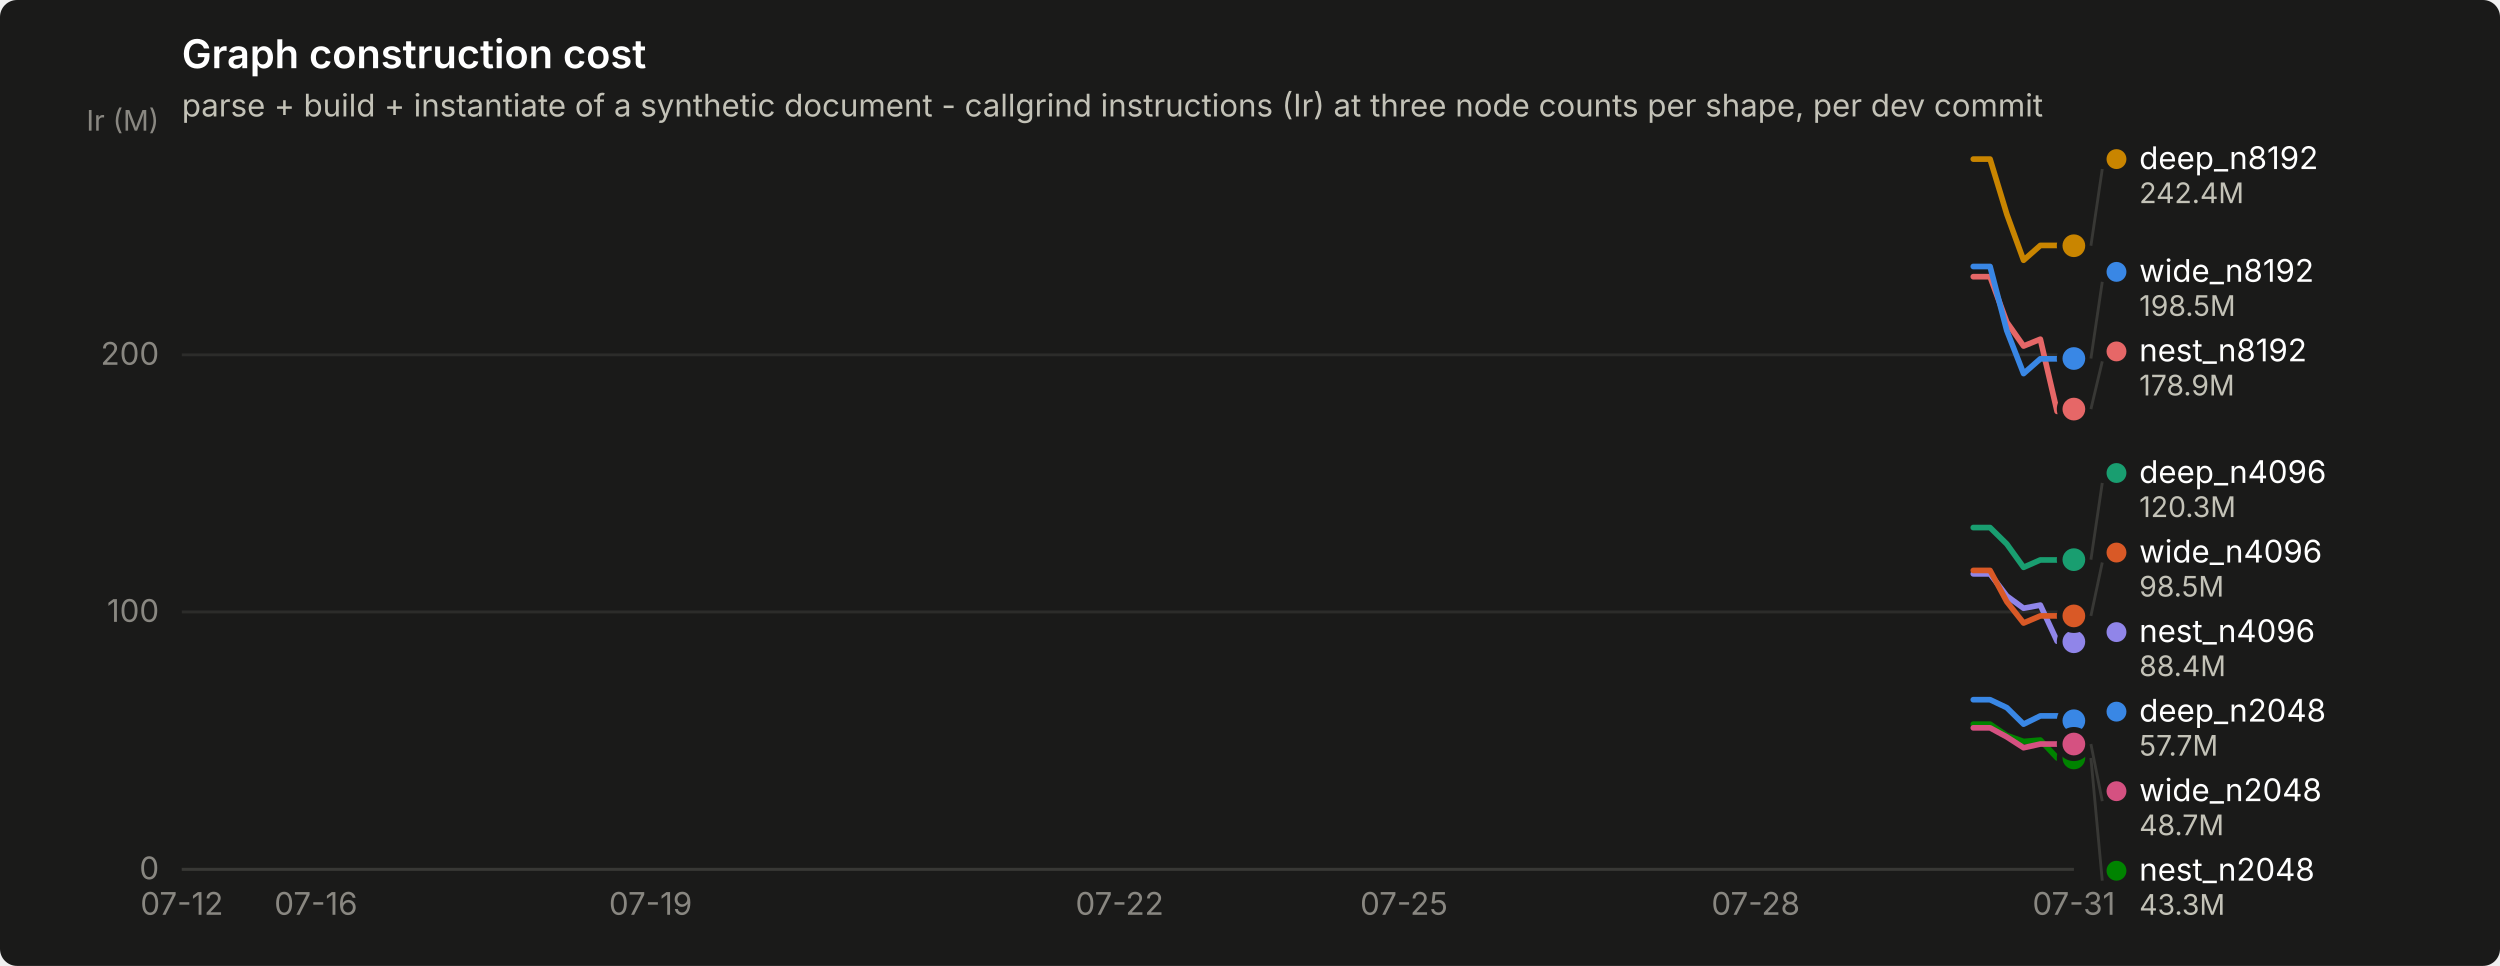
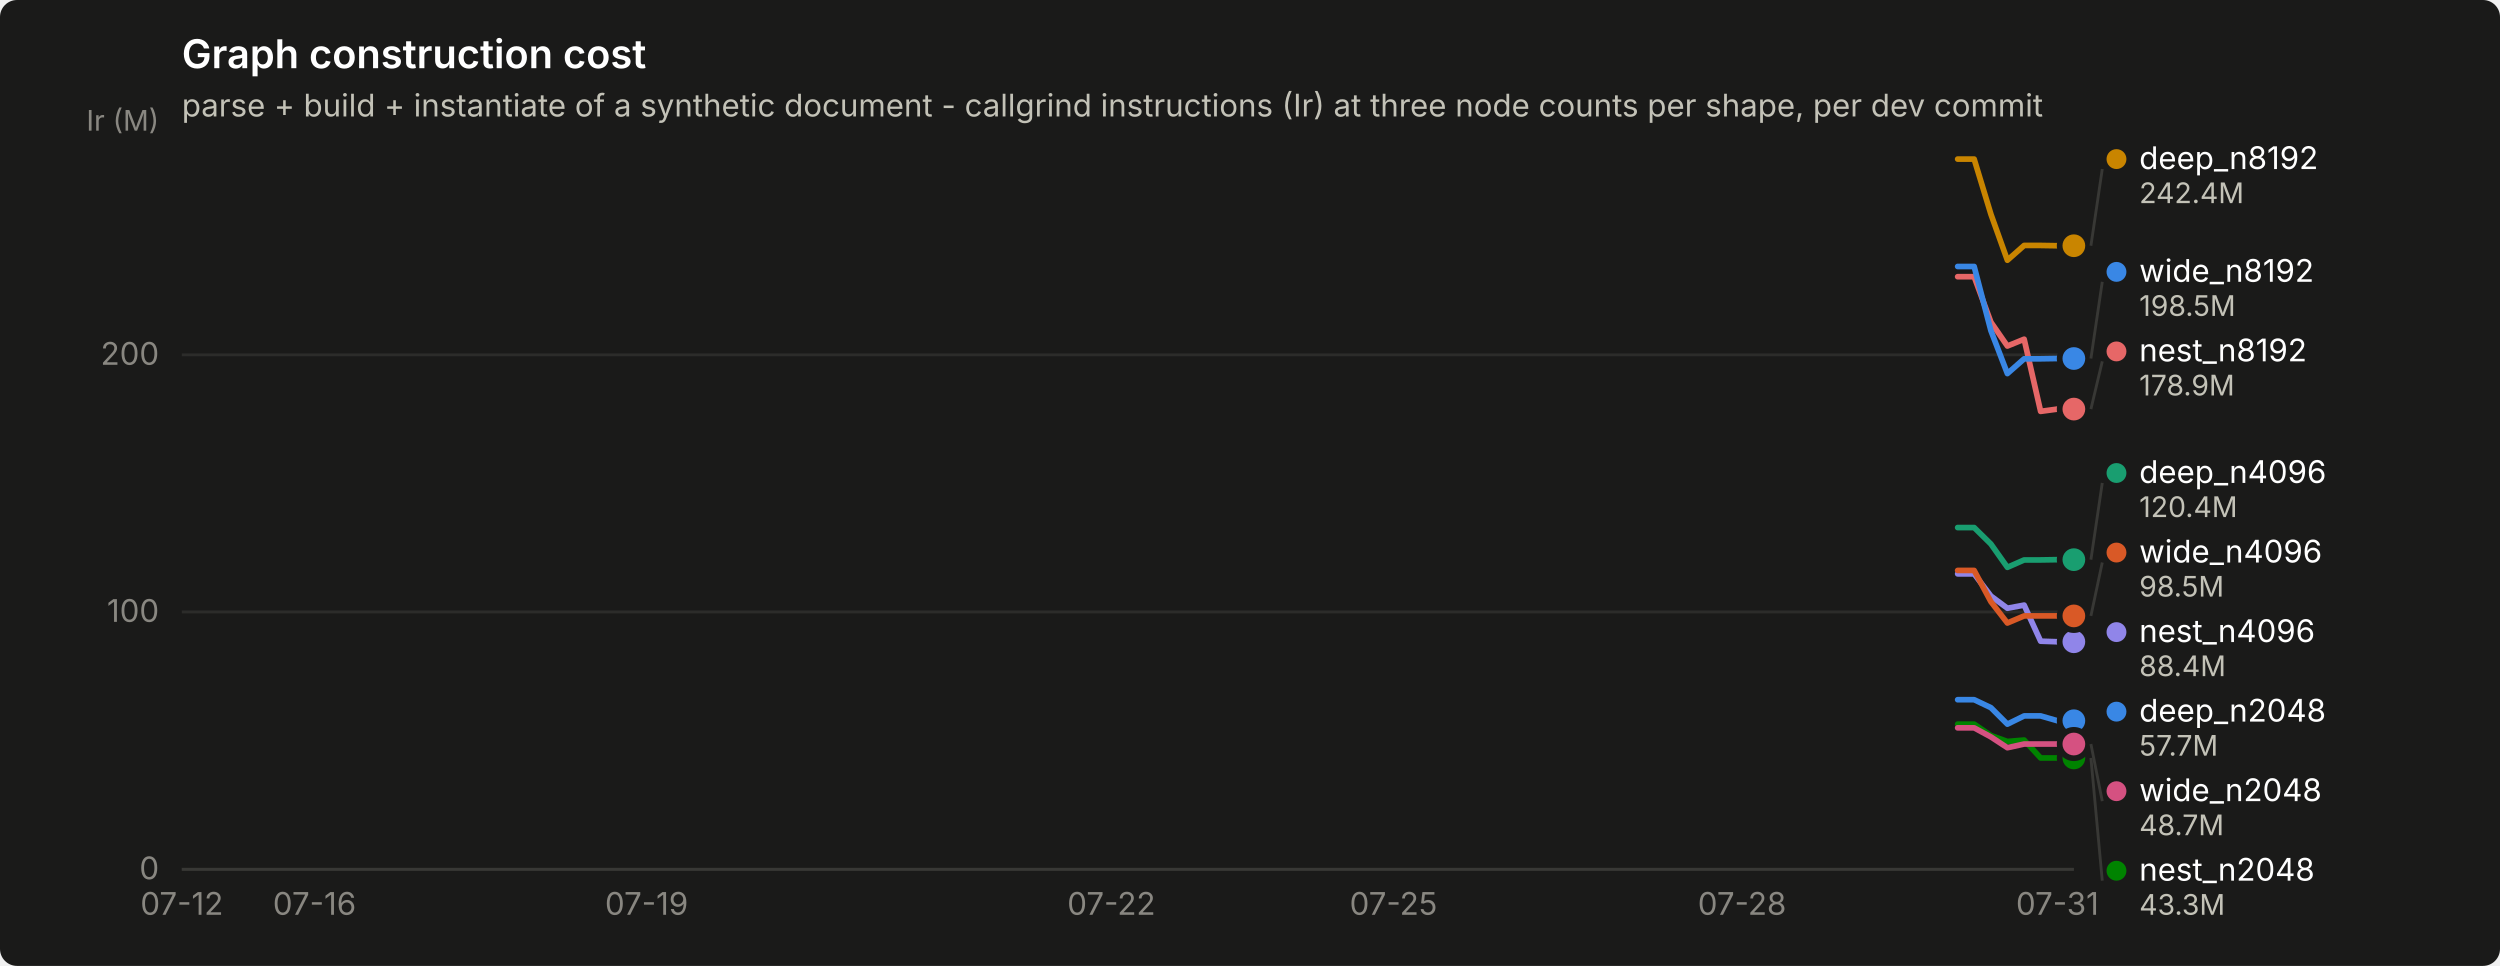
<svg xmlns="http://www.w3.org/2000/svg" width="880" height="340" viewBox="0 0 880 340" role="img" aria-label="Graph construction cost">
  <rect width="880" height="340" rx="6" fill="#1a1a19" />
  <text x="64" y="24" font-family="system-ui, -apple-system, &quot;Segoe UI&quot;, sans-serif" font-size="14" font-weight="600" fill="#ffffff">Graph construction cost</text>
  <text x="64" y="41" font-family="system-ui, -apple-system, &quot;Segoe UI&quot;, sans-serif" font-size="11" fill="#c3c2b7">parse + build + instantiate of a synthetic document - callgrind instructions (Ir) at three node counts per shape, per dev commit</text>
  <line x1="64" y1="306.0" x2="730" y2="306.0" stroke="#2c2c2a" stroke-width="1" />
  <text x="56" y="309.5" text-anchor="end" font-family="system-ui, -apple-system, &quot;Segoe UI&quot;, sans-serif" font-size="11" style="font-variant-numeric: tabular-nums" fill="#898781">0</text>
  <line x1="64" y1="215.4" x2="730" y2="215.4" stroke="#2c2c2a" stroke-width="1" />
  <text x="56" y="218.9" text-anchor="end" font-family="system-ui, -apple-system, &quot;Segoe UI&quot;, sans-serif" font-size="11" style="font-variant-numeric: tabular-nums" fill="#898781">100</text>
  <line x1="64" y1="124.9" x2="730" y2="124.9" stroke="#2c2c2a" stroke-width="1" />
  <text x="56" y="128.4" text-anchor="end" font-family="system-ui, -apple-system, &quot;Segoe UI&quot;, sans-serif" font-size="11" style="font-variant-numeric: tabular-nums" fill="#898781">200</text>
  <text x="56" y="46" text-anchor="end" font-family="system-ui, -apple-system, &quot;Segoe UI&quot;, sans-serif" font-size="10" fill="#898781">Ir (M)</text>
  <line x1="64" y1="306" x2="730" y2="306" stroke="#383835" stroke-width="1" />
  <text x="64.0" y="322" text-anchor="middle" font-family="system-ui, -apple-system, &quot;Segoe UI&quot;, sans-serif" font-size="11" style="font-variant-numeric: tabular-nums" fill="#898781">07-12</text>
-   <text x="111.2" y="322" text-anchor="middle" font-family="system-ui, -apple-system, &quot;Segoe UI&quot;, sans-serif" font-size="11" style="font-variant-numeric: tabular-nums" fill="#898781">07-16</text>
-   <text x="229.0" y="322" text-anchor="middle" font-family="system-ui, -apple-system, &quot;Segoe UI&quot;, sans-serif" font-size="11" style="font-variant-numeric: tabular-nums" fill="#898781">07-19</text>
-   <text x="394.1" y="322" text-anchor="middle" font-family="system-ui, -apple-system, &quot;Segoe UI&quot;, sans-serif" font-size="11" style="font-variant-numeric: tabular-nums" fill="#898781">07-22</text>
-   <text x="494.2" y="322" text-anchor="middle" font-family="system-ui, -apple-system, &quot;Segoe UI&quot;, sans-serif" font-size="11" style="font-variant-numeric: tabular-nums" fill="#898781">07-25</text>
-   <text x="618.0" y="322" text-anchor="middle" font-family="system-ui, -apple-system, &quot;Segoe UI&quot;, sans-serif" font-size="11" style="font-variant-numeric: tabular-nums" fill="#898781">07-28</text>
-   <text x="730.0" y="322" text-anchor="middle" font-family="system-ui, -apple-system, &quot;Segoe UI&quot;, sans-serif" font-size="11" style="font-variant-numeric: tabular-nums" fill="#898781">07-31</text>
-   <path d="M694.6,246.3 L700.5,246.3 L706.4,249.1 L712.3,254.9 L718.2,252.0 L724.1,252.0 L730.0,253.7" fill="none" stroke="#3987e5" stroke-width="2" stroke-linejoin="round" stroke-linecap="round" />
+   <text x="110.7" y="322" text-anchor="middle" font-family="system-ui, -apple-system, &quot;Segoe UI&quot;, sans-serif" font-size="11" style="font-variant-numeric: tabular-nums" fill="#898781">07-16</text>
+   <text x="227.6" y="322" text-anchor="middle" font-family="system-ui, -apple-system, &quot;Segoe UI&quot;, sans-serif" font-size="11" style="font-variant-numeric: tabular-nums" fill="#898781">07-19</text>
+   <text x="391.2" y="322" text-anchor="middle" font-family="system-ui, -apple-system, &quot;Segoe UI&quot;, sans-serif" font-size="11" style="font-variant-numeric: tabular-nums" fill="#898781">07-22</text>
+   <text x="490.5" y="322" text-anchor="middle" font-family="system-ui, -apple-system, &quot;Segoe UI&quot;, sans-serif" font-size="11" style="font-variant-numeric: tabular-nums" fill="#898781">07-25</text>
+   <text x="613.2" y="322" text-anchor="middle" font-family="system-ui, -apple-system, &quot;Segoe UI&quot;, sans-serif" font-size="11" style="font-variant-numeric: tabular-nums" fill="#898781">07-28</text>
+   <text x="724.2" y="322" text-anchor="middle" font-family="system-ui, -apple-system, &quot;Segoe UI&quot;, sans-serif" font-size="11" style="font-variant-numeric: tabular-nums" fill="#898781">07-31</text>
+   <path d="M689.1,246.3 L694.9,246.3 L700.8,249.1 L706.6,254.9 L712.5,252.0 L718.3,252.0 L724.2,253.7 L730.0,253.7" fill="none" stroke="#3987e5" stroke-width="2" stroke-linejoin="round" stroke-linecap="round" />
  <circle cx="730.0" cy="253.7" r="6" fill="#1a1a19" />
  <circle cx="730.0" cy="253.7" r="4" fill="#3987e5" />
-   <path d="M694.6,185.7 L700.5,185.7 L706.4,191.5 L712.3,199.7 L718.2,197.1 L724.1,197.1 L730.0,197.0" fill="none" stroke="#199e70" stroke-width="2" stroke-linejoin="round" stroke-linecap="round" />
+   <path d="M689.1,185.7 L694.9,185.7 L700.8,191.5 L706.6,199.7 L712.5,197.1 L718.3,197.1 L724.2,197.0 L730.0,197.0" fill="none" stroke="#199e70" stroke-width="2" stroke-linejoin="round" stroke-linecap="round" />
  <circle cx="730.0" cy="197.0" r="6" fill="#1a1a19" />
  <circle cx="730.0" cy="197.0" r="4" fill="#199e70" />
-   <path d="M694.6,56.0 L700.5,56.0 L706.4,75.4 L712.3,91.6 L718.2,86.4 L724.1,86.4 L730.0,86.5" fill="none" stroke="#c98500" stroke-width="2" stroke-linejoin="round" stroke-linecap="round" />
+   <path d="M689.1,56.0 L694.9,56.0 L700.8,75.4 L706.6,91.6 L712.5,86.4 L718.3,86.4 L724.2,86.5 L730.0,86.5" fill="none" stroke="#c98500" stroke-width="2" stroke-linejoin="round" stroke-linecap="round" />
  <circle cx="730.0" cy="86.5" r="6" fill="#1a1a19" />
  <circle cx="730.0" cy="86.5" r="4" fill="#c98500" />
-   <path d="M694.6,254.9 L700.5,254.9 L706.4,258.9 L712.3,261.0 L718.2,260.5 L724.1,266.8 L730.0,266.8" fill="none" stroke="#008300" stroke-width="2" stroke-linejoin="round" stroke-linecap="round" />
+   <path d="M689.1,254.9 L694.9,254.9 L700.8,258.9 L706.6,261.0 L712.5,260.5 L718.3,266.8 L724.2,266.8 L730.0,266.8" fill="none" stroke="#008300" stroke-width="2" stroke-linejoin="round" stroke-linecap="round" />
  <circle cx="730.0" cy="266.8" r="6" fill="#1a1a19" />
  <circle cx="730.0" cy="266.8" r="4" fill="#008300" />
-   <path d="M694.6,202.0 L700.5,202.0 L706.4,209.8 L712.3,214.1 L718.2,213.0 L724.1,225.7 L730.0,225.9" fill="none" stroke="#9085e9" stroke-width="2" stroke-linejoin="round" stroke-linecap="round" />
+   <path d="M689.1,202.0 L694.9,202.0 L700.8,209.8 L706.6,214.1 L712.5,213.0 L718.3,225.7 L724.2,225.9 L730.0,225.9" fill="none" stroke="#9085e9" stroke-width="2" stroke-linejoin="round" stroke-linecap="round" />
  <circle cx="730.0" cy="225.9" r="6" fill="#1a1a19" />
  <circle cx="730.0" cy="225.9" r="4" fill="#9085e9" />
-   <path d="M694.6,97.4 L700.5,97.4 L706.4,113.4 L712.3,121.8 L718.2,119.4 L724.1,144.8 L730.0,144.0" fill="none" stroke="#e66767" stroke-width="2" stroke-linejoin="round" stroke-linecap="round" />
+   <path d="M689.1,97.4 L694.9,97.4 L700.8,113.4 L706.6,121.8 L712.5,119.4 L718.3,144.8 L724.2,144.0 L730.0,144.0" fill="none" stroke="#e66767" stroke-width="2" stroke-linejoin="round" stroke-linecap="round" />
  <circle cx="730.0" cy="144.0" r="6" fill="#1a1a19" />
  <circle cx="730.0" cy="144.0" r="4" fill="#e66767" />
-   <path d="M694.6,256.2 L700.5,256.2 L706.4,259.4 L712.3,263.2 L718.2,261.9 L724.1,261.9 L730.0,261.9" fill="none" stroke="#d55181" stroke-width="2" stroke-linejoin="round" stroke-linecap="round" />
+   <path d="M689.1,256.2 L694.9,256.2 L700.8,259.4 L706.6,263.2 L712.5,261.9 L718.3,261.9 L724.2,261.9 L730.0,261.9" fill="none" stroke="#d55181" stroke-width="2" stroke-linejoin="round" stroke-linecap="round" />
  <circle cx="730.0" cy="261.9" r="6" fill="#1a1a19" />
  <circle cx="730.0" cy="261.9" r="4" fill="#d55181" />
-   <path d="M694.6,200.8 L700.5,200.8 L706.4,211.8 L712.3,219.3 L718.2,216.8 L724.1,216.8 L730.0,216.8" fill="none" stroke="#d95926" stroke-width="2" stroke-linejoin="round" stroke-linecap="round" />
+   <path d="M689.1,200.8 L694.9,200.8 L700.8,211.8 L706.6,219.3 L712.5,216.8 L718.3,216.8 L724.2,216.8 L730.0,216.8" fill="none" stroke="#d95926" stroke-width="2" stroke-linejoin="round" stroke-linecap="round" />
  <circle cx="730.0" cy="216.8" r="6" fill="#1a1a19" />
  <circle cx="730.0" cy="216.8" r="4" fill="#d95926" />
-   <path d="M694.6,93.8 L700.5,93.8 L706.4,116.4 L712.3,131.5 L718.2,126.3 L724.1,126.3 L730.0,126.2" fill="none" stroke="#3987e5" stroke-width="2" stroke-linejoin="round" stroke-linecap="round" />
+   <path d="M689.1,93.8 L694.9,93.8 L700.8,116.4 L706.6,131.5 L712.5,126.3 L718.3,126.3 L724.2,126.2 L730.0,126.2" fill="none" stroke="#3987e5" stroke-width="2" stroke-linejoin="round" stroke-linecap="round" />
  <circle cx="730.0" cy="126.2" r="6" fill="#1a1a19" />
  <circle cx="730.0" cy="126.2" r="4" fill="#3987e5" />
  <line x1="736.0" y1="86.5" x2="740.0" y2="59.5" stroke="#383835" stroke-width="1" />
  <circle cx="745.0" cy="56.0" r="3.5" fill="#c98500" />
  <text x="753.0" y="59.5" font-family="system-ui, -apple-system, &quot;Segoe UI&quot;, sans-serif" font-size="11" fill="#ffffff">deep_n8192</text>
  <text x="753.0" y="71.5" font-family="system-ui, -apple-system, &quot;Segoe UI&quot;, sans-serif" font-size="10" style="font-variant-numeric: tabular-nums" fill="#c3c2b7">242.4M</text>
  <line x1="736.0" y1="126.2" x2="740.0" y2="99.2" stroke="#383835" stroke-width="1" />
  <circle cx="745.0" cy="95.7" r="3.5" fill="#3987e5" />
  <text x="753.0" y="99.2" font-family="system-ui, -apple-system, &quot;Segoe UI&quot;, sans-serif" font-size="11" fill="#ffffff">wide_n8192</text>
  <text x="753.0" y="111.2" font-family="system-ui, -apple-system, &quot;Segoe UI&quot;, sans-serif" font-size="10" style="font-variant-numeric: tabular-nums" fill="#c3c2b7">198.5M</text>
  <line x1="736.0" y1="144.0" x2="740.0" y2="127.2" stroke="#383835" stroke-width="1" />
  <circle cx="745.0" cy="123.7" r="3.5" fill="#e66767" />
  <text x="753.0" y="127.2" font-family="system-ui, -apple-system, &quot;Segoe UI&quot;, sans-serif" font-size="11" fill="#ffffff">nest_n8192</text>
  <text x="753.0" y="139.2" font-family="system-ui, -apple-system, &quot;Segoe UI&quot;, sans-serif" font-size="10" style="font-variant-numeric: tabular-nums" fill="#c3c2b7">178.9M</text>
  <line x1="736.0" y1="197.0" x2="740.0" y2="170.0" stroke="#383835" stroke-width="1" />
  <circle cx="745.0" cy="166.5" r="3.5" fill="#199e70" />
  <text x="753.0" y="170.0" font-family="system-ui, -apple-system, &quot;Segoe UI&quot;, sans-serif" font-size="11" fill="#ffffff">deep_n4096</text>
-   <text x="753.0" y="182.0" font-family="system-ui, -apple-system, &quot;Segoe UI&quot;, sans-serif" font-size="10" style="font-variant-numeric: tabular-nums" fill="#c3c2b7">120.3M</text>
+   <text x="753.0" y="182.0" font-family="system-ui, -apple-system, &quot;Segoe UI&quot;, sans-serif" font-size="10" style="font-variant-numeric: tabular-nums" fill="#c3c2b7">120.4M</text>
  <line x1="736.0" y1="216.8" x2="740.0" y2="198.0" stroke="#383835" stroke-width="1" />
  <circle cx="745.0" cy="194.5" r="3.5" fill="#d95926" />
  <text x="753.0" y="198.0" font-family="system-ui, -apple-system, &quot;Segoe UI&quot;, sans-serif" font-size="11" fill="#ffffff">wide_n4096</text>
  <text x="753.0" y="210.0" font-family="system-ui, -apple-system, &quot;Segoe UI&quot;, sans-serif" font-size="10" style="font-variant-numeric: tabular-nums" fill="#c3c2b7">98.5M</text>
  <circle cx="745.0" cy="222.5" r="3.5" fill="#9085e9" />
  <text x="753.0" y="226.0" font-family="system-ui, -apple-system, &quot;Segoe UI&quot;, sans-serif" font-size="11" fill="#ffffff">nest_n4096</text>
  <text x="753.0" y="238.0" font-family="system-ui, -apple-system, &quot;Segoe UI&quot;, sans-serif" font-size="10" style="font-variant-numeric: tabular-nums" fill="#c3c2b7">88.4M</text>
  <circle cx="745.0" cy="250.5" r="3.5" fill="#3987e5" />
  <text x="753.0" y="254.0" font-family="system-ui, -apple-system, &quot;Segoe UI&quot;, sans-serif" font-size="11" fill="#ffffff">deep_n2048</text>
  <text x="753.0" y="266.0" font-family="system-ui, -apple-system, &quot;Segoe UI&quot;, sans-serif" font-size="10" style="font-variant-numeric: tabular-nums" fill="#c3c2b7">57.7M</text>
  <line x1="736.0" y1="261.9" x2="740.0" y2="282.0" stroke="#383835" stroke-width="1" />
  <circle cx="745.0" cy="278.5" r="3.5" fill="#d55181" />
  <text x="753.0" y="282.0" font-family="system-ui, -apple-system, &quot;Segoe UI&quot;, sans-serif" font-size="11" fill="#ffffff">wide_n2048</text>
  <text x="753.0" y="294.0" font-family="system-ui, -apple-system, &quot;Segoe UI&quot;, sans-serif" font-size="10" style="font-variant-numeric: tabular-nums" fill="#c3c2b7">48.7M</text>
  <line x1="736.0" y1="266.8" x2="740.0" y2="310.0" stroke="#383835" stroke-width="1" />
  <circle cx="745.0" cy="306.5" r="3.5" fill="#008300" />
  <text x="753.0" y="310.0" font-family="system-ui, -apple-system, &quot;Segoe UI&quot;, sans-serif" font-size="11" fill="#ffffff">nest_n2048</text>
  <text x="753.0" y="322.0" font-family="system-ui, -apple-system, &quot;Segoe UI&quot;, sans-serif" font-size="10" style="font-variant-numeric: tabular-nums" fill="#c3c2b7">43.3M</text>
</svg>
